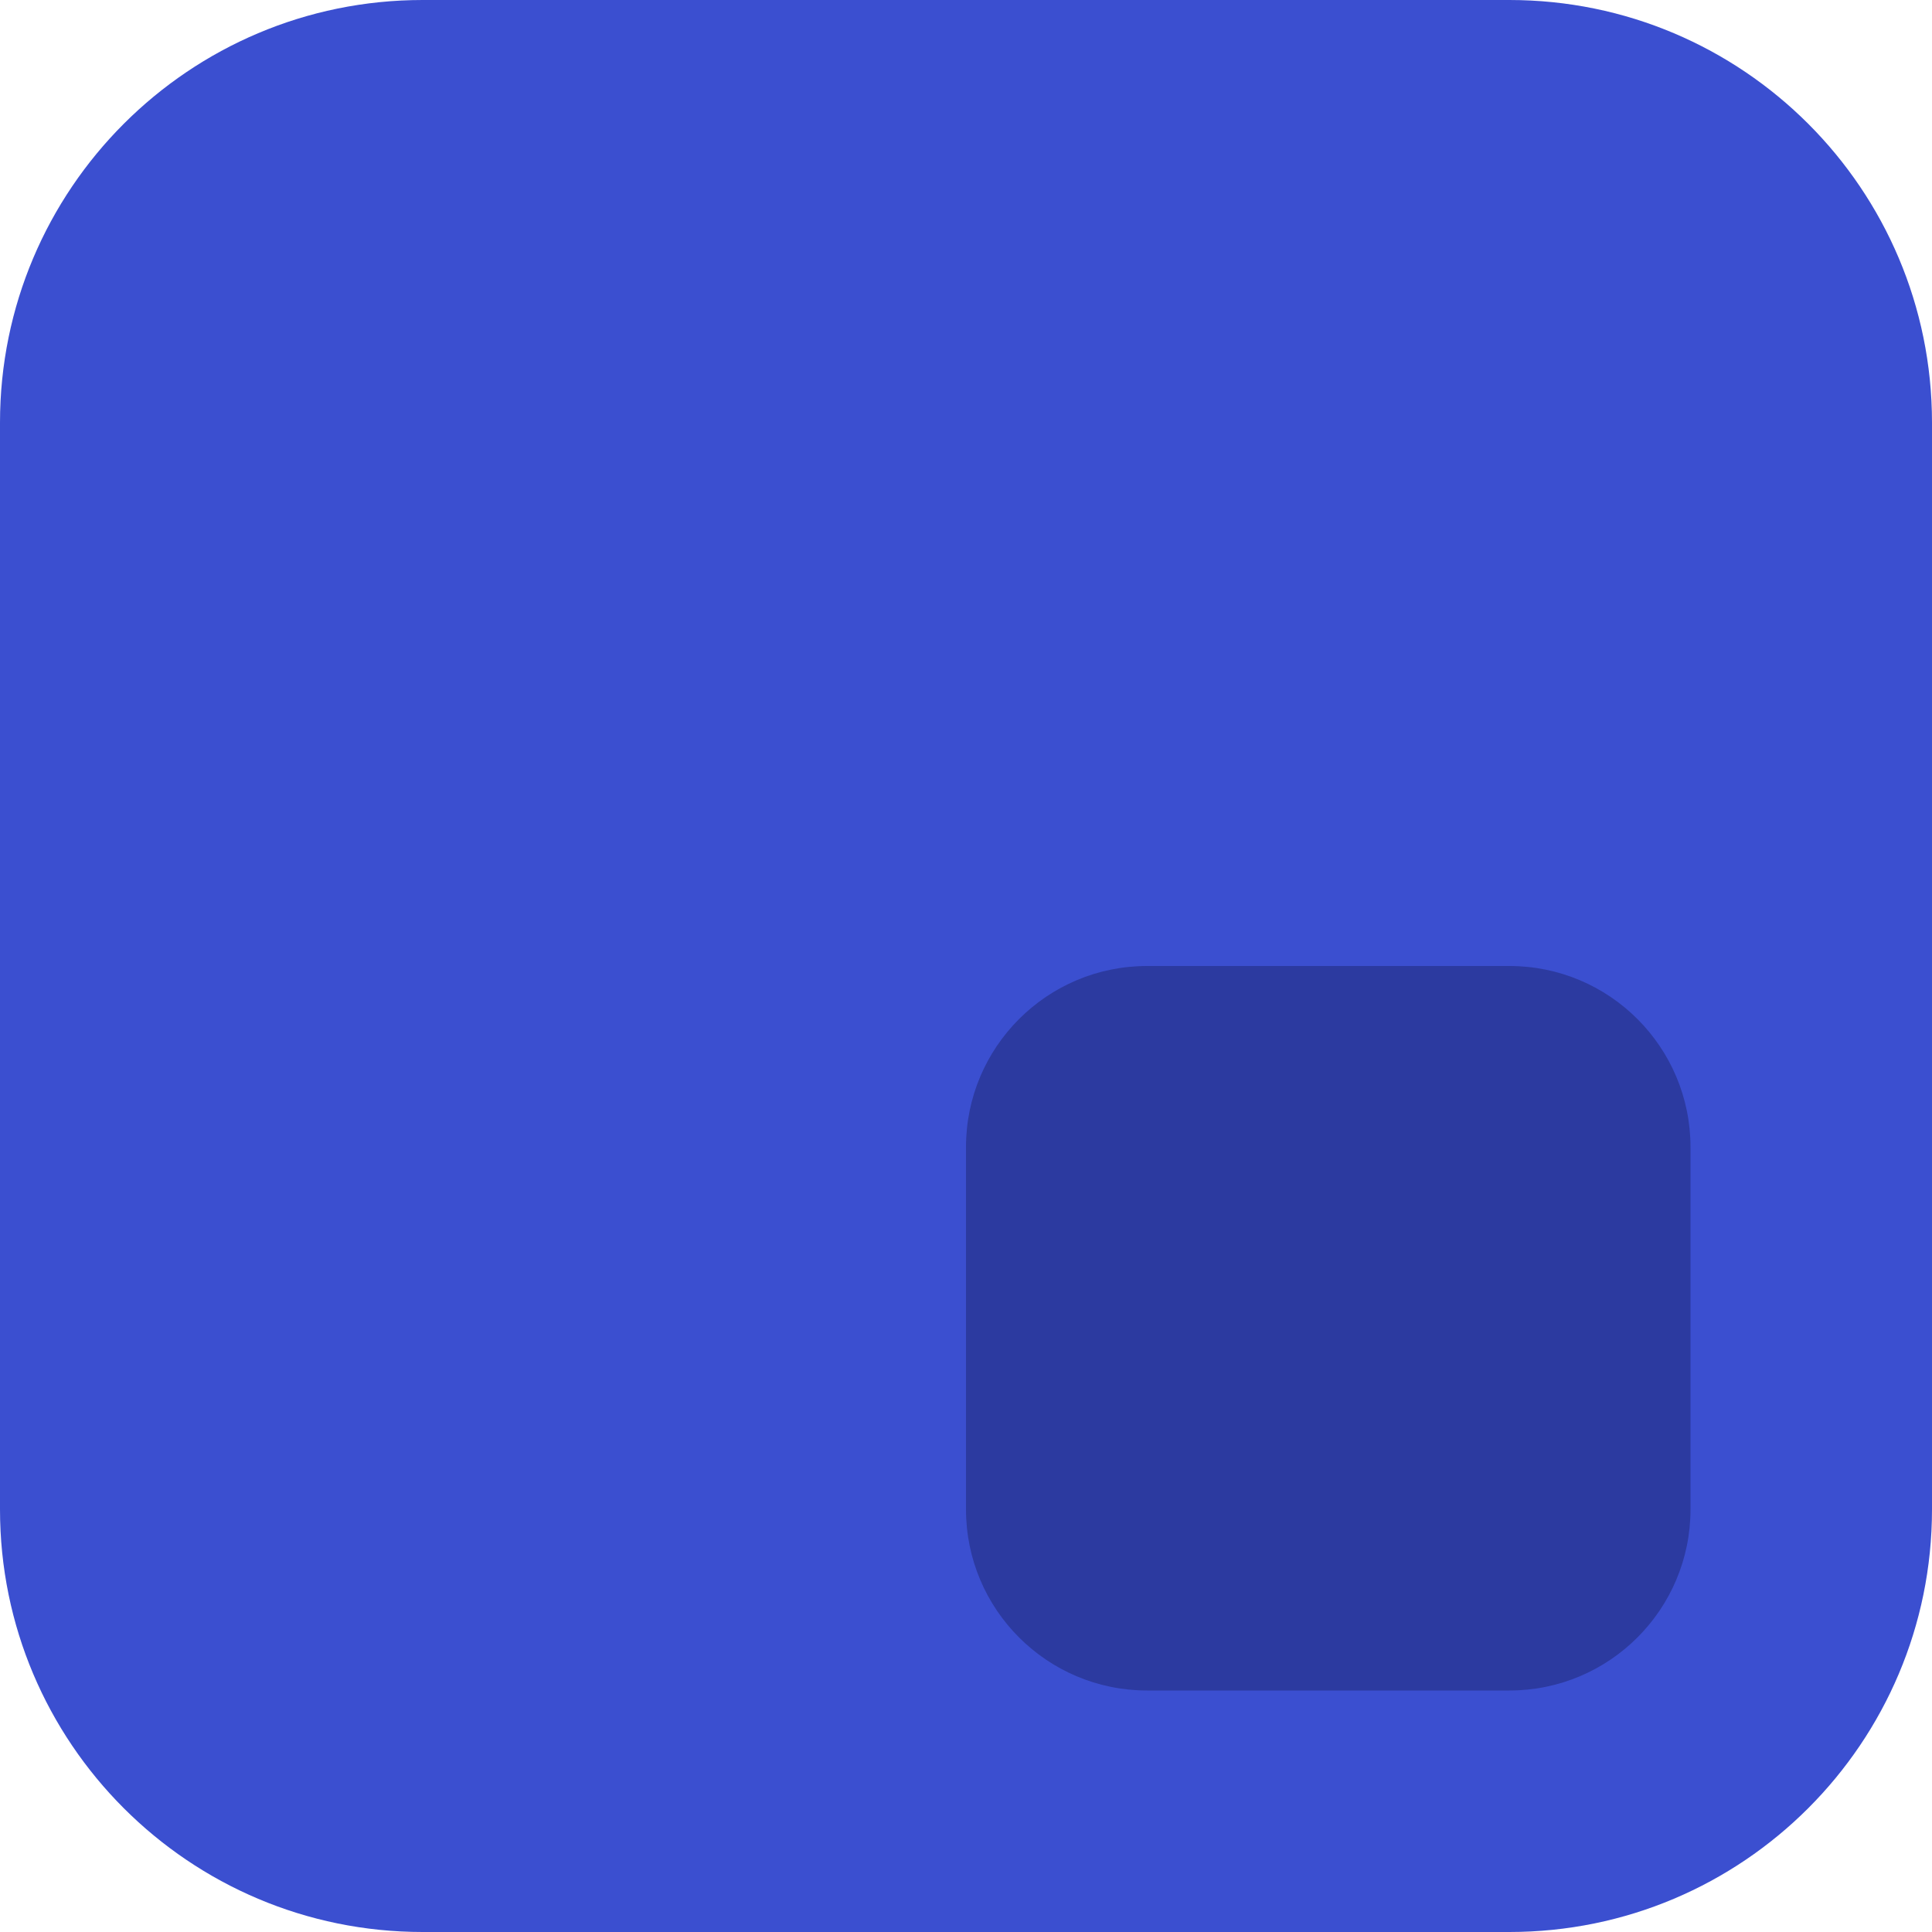
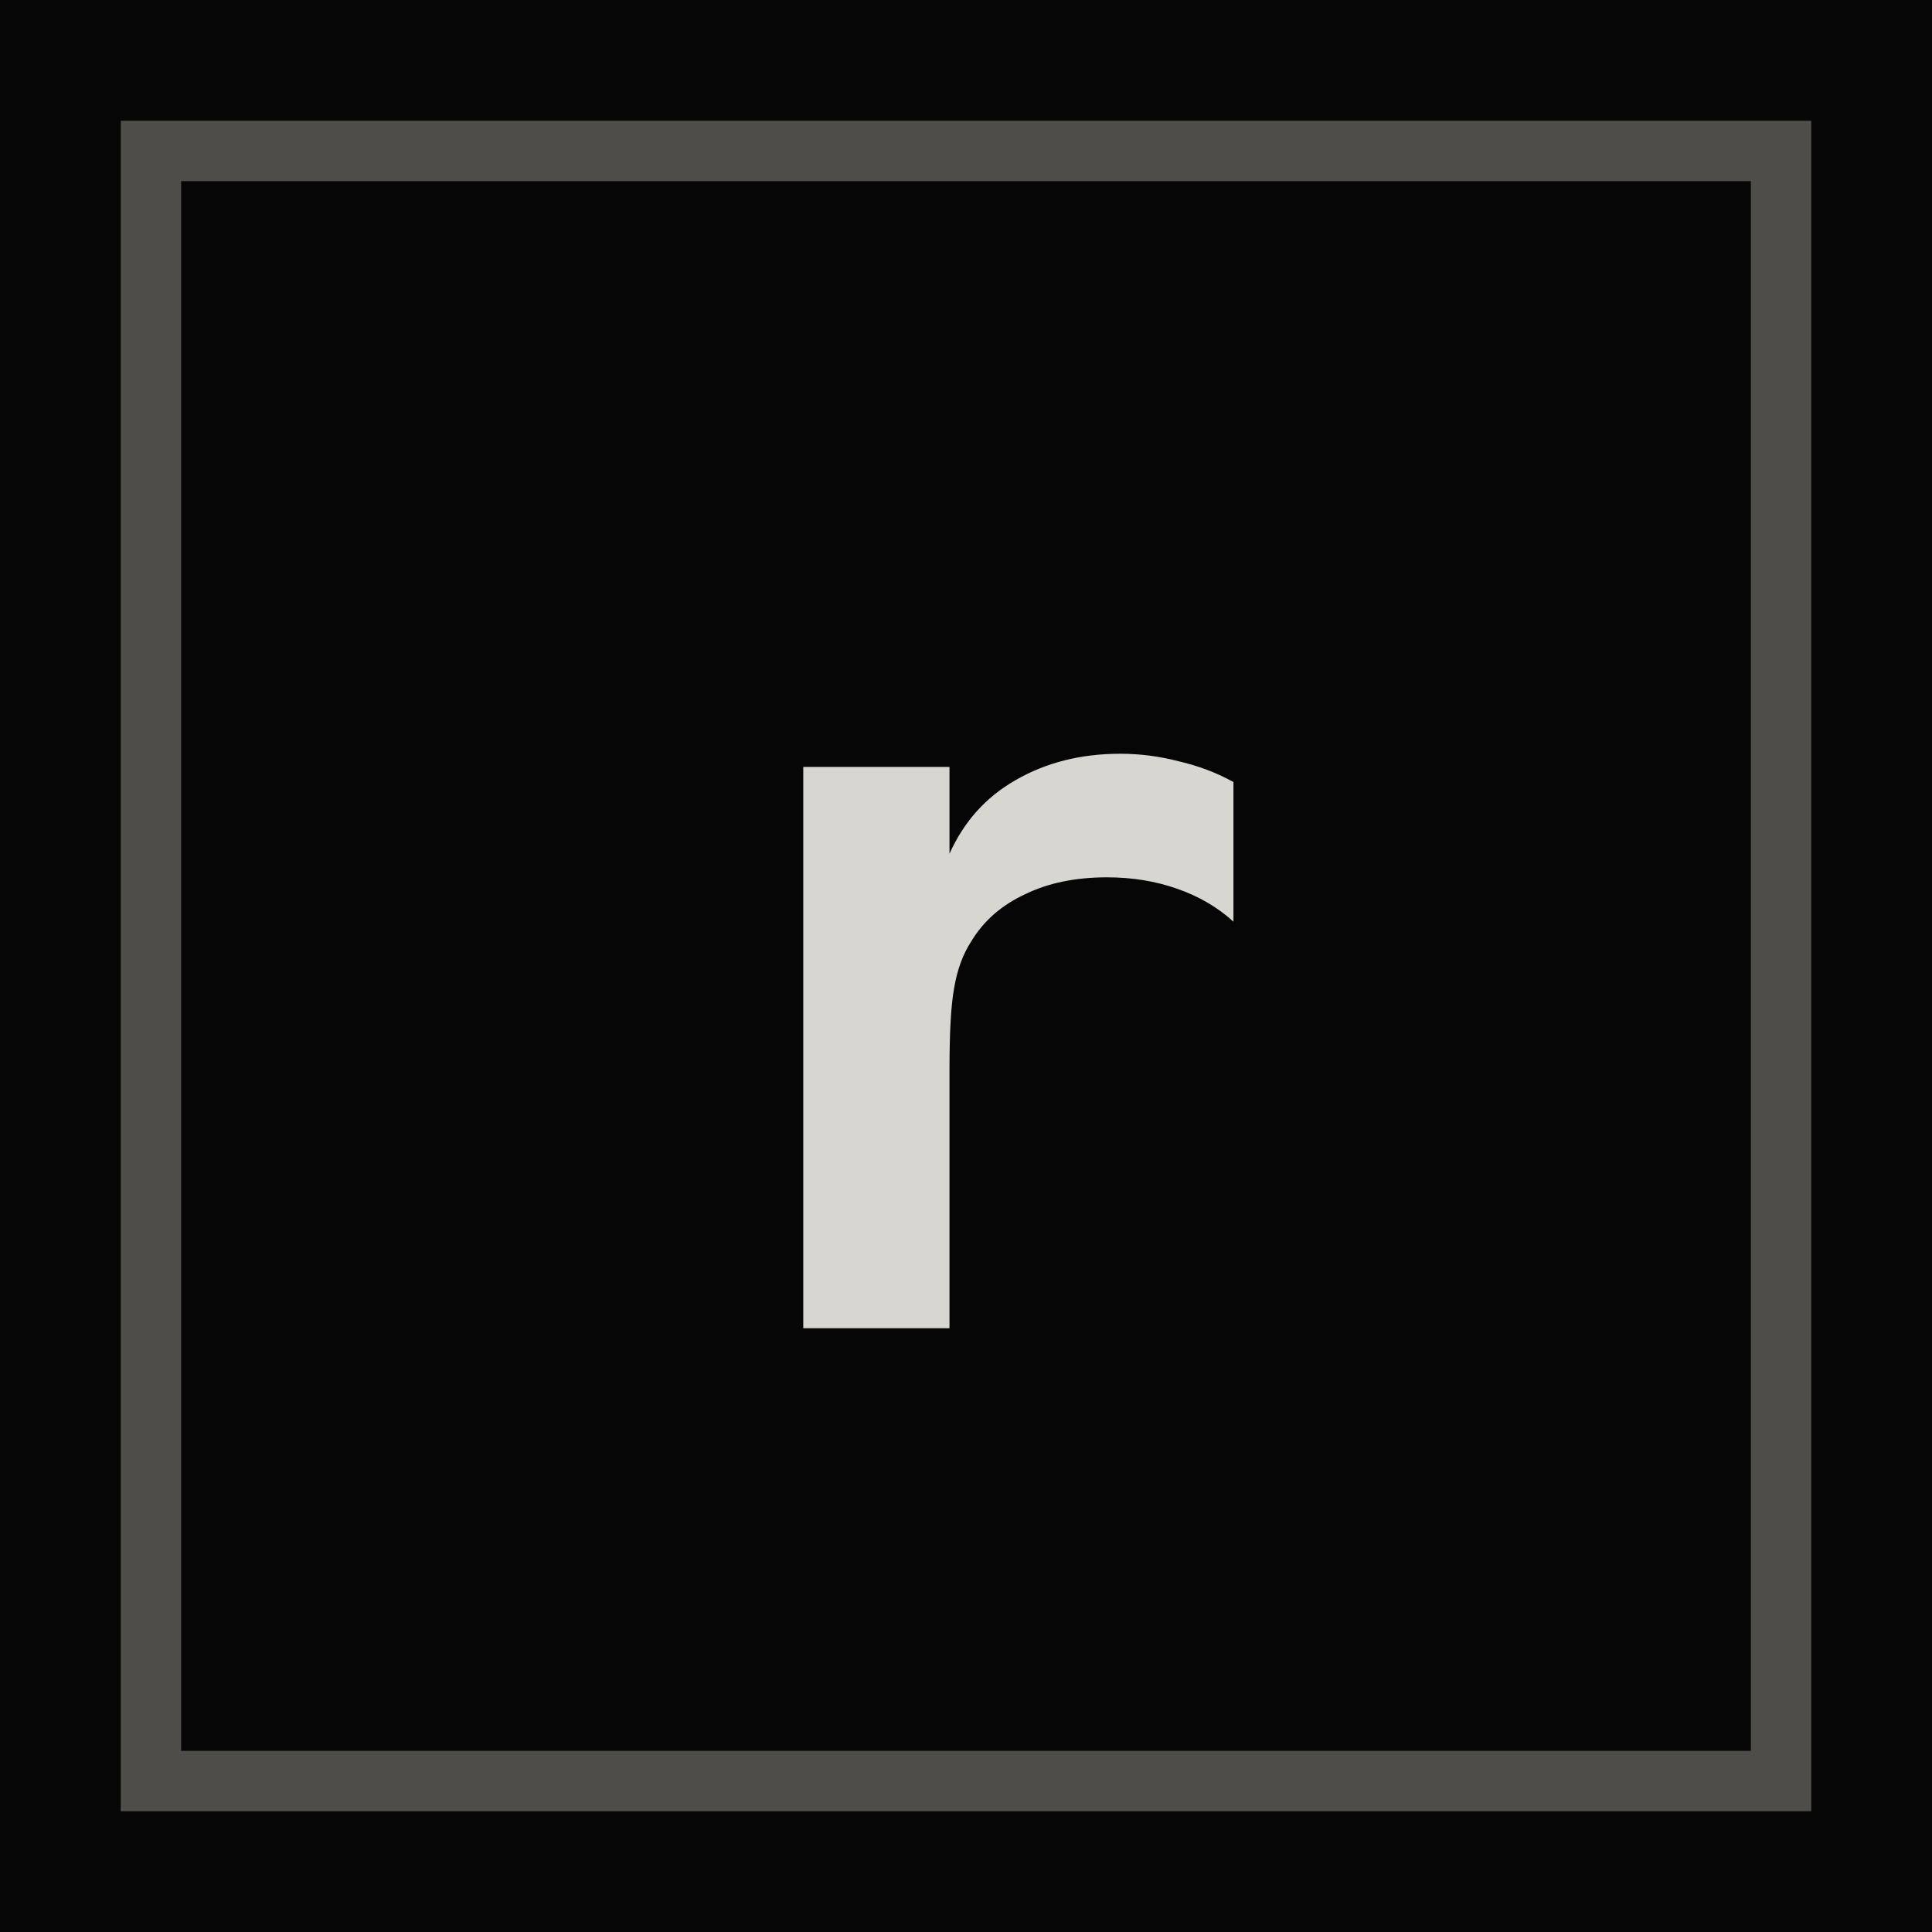
<svg xmlns="http://www.w3.org/2000/svg" viewBox="0 0 32 32">
-   <rect width="32" height="32" rx="7" fill="#3b4fd0" />
-   <rect x="16" y="16" width="12" height="12" rx="3" fill="#2c3aa0" />
+   <rect width="32" height="32" fill="#060607" />
+   <rect x="2.5" y="2.5" width="27" height="27" fill="none" stroke="#a8a499" stroke-opacity="0.45" />
+   <text x="16" y="22" font-family="ui-monospace, 'JetBrains Mono', monospace" font-size="17" font-weight="700" text-anchor="middle" fill="#d8d6d1">r</text>
</svg>
